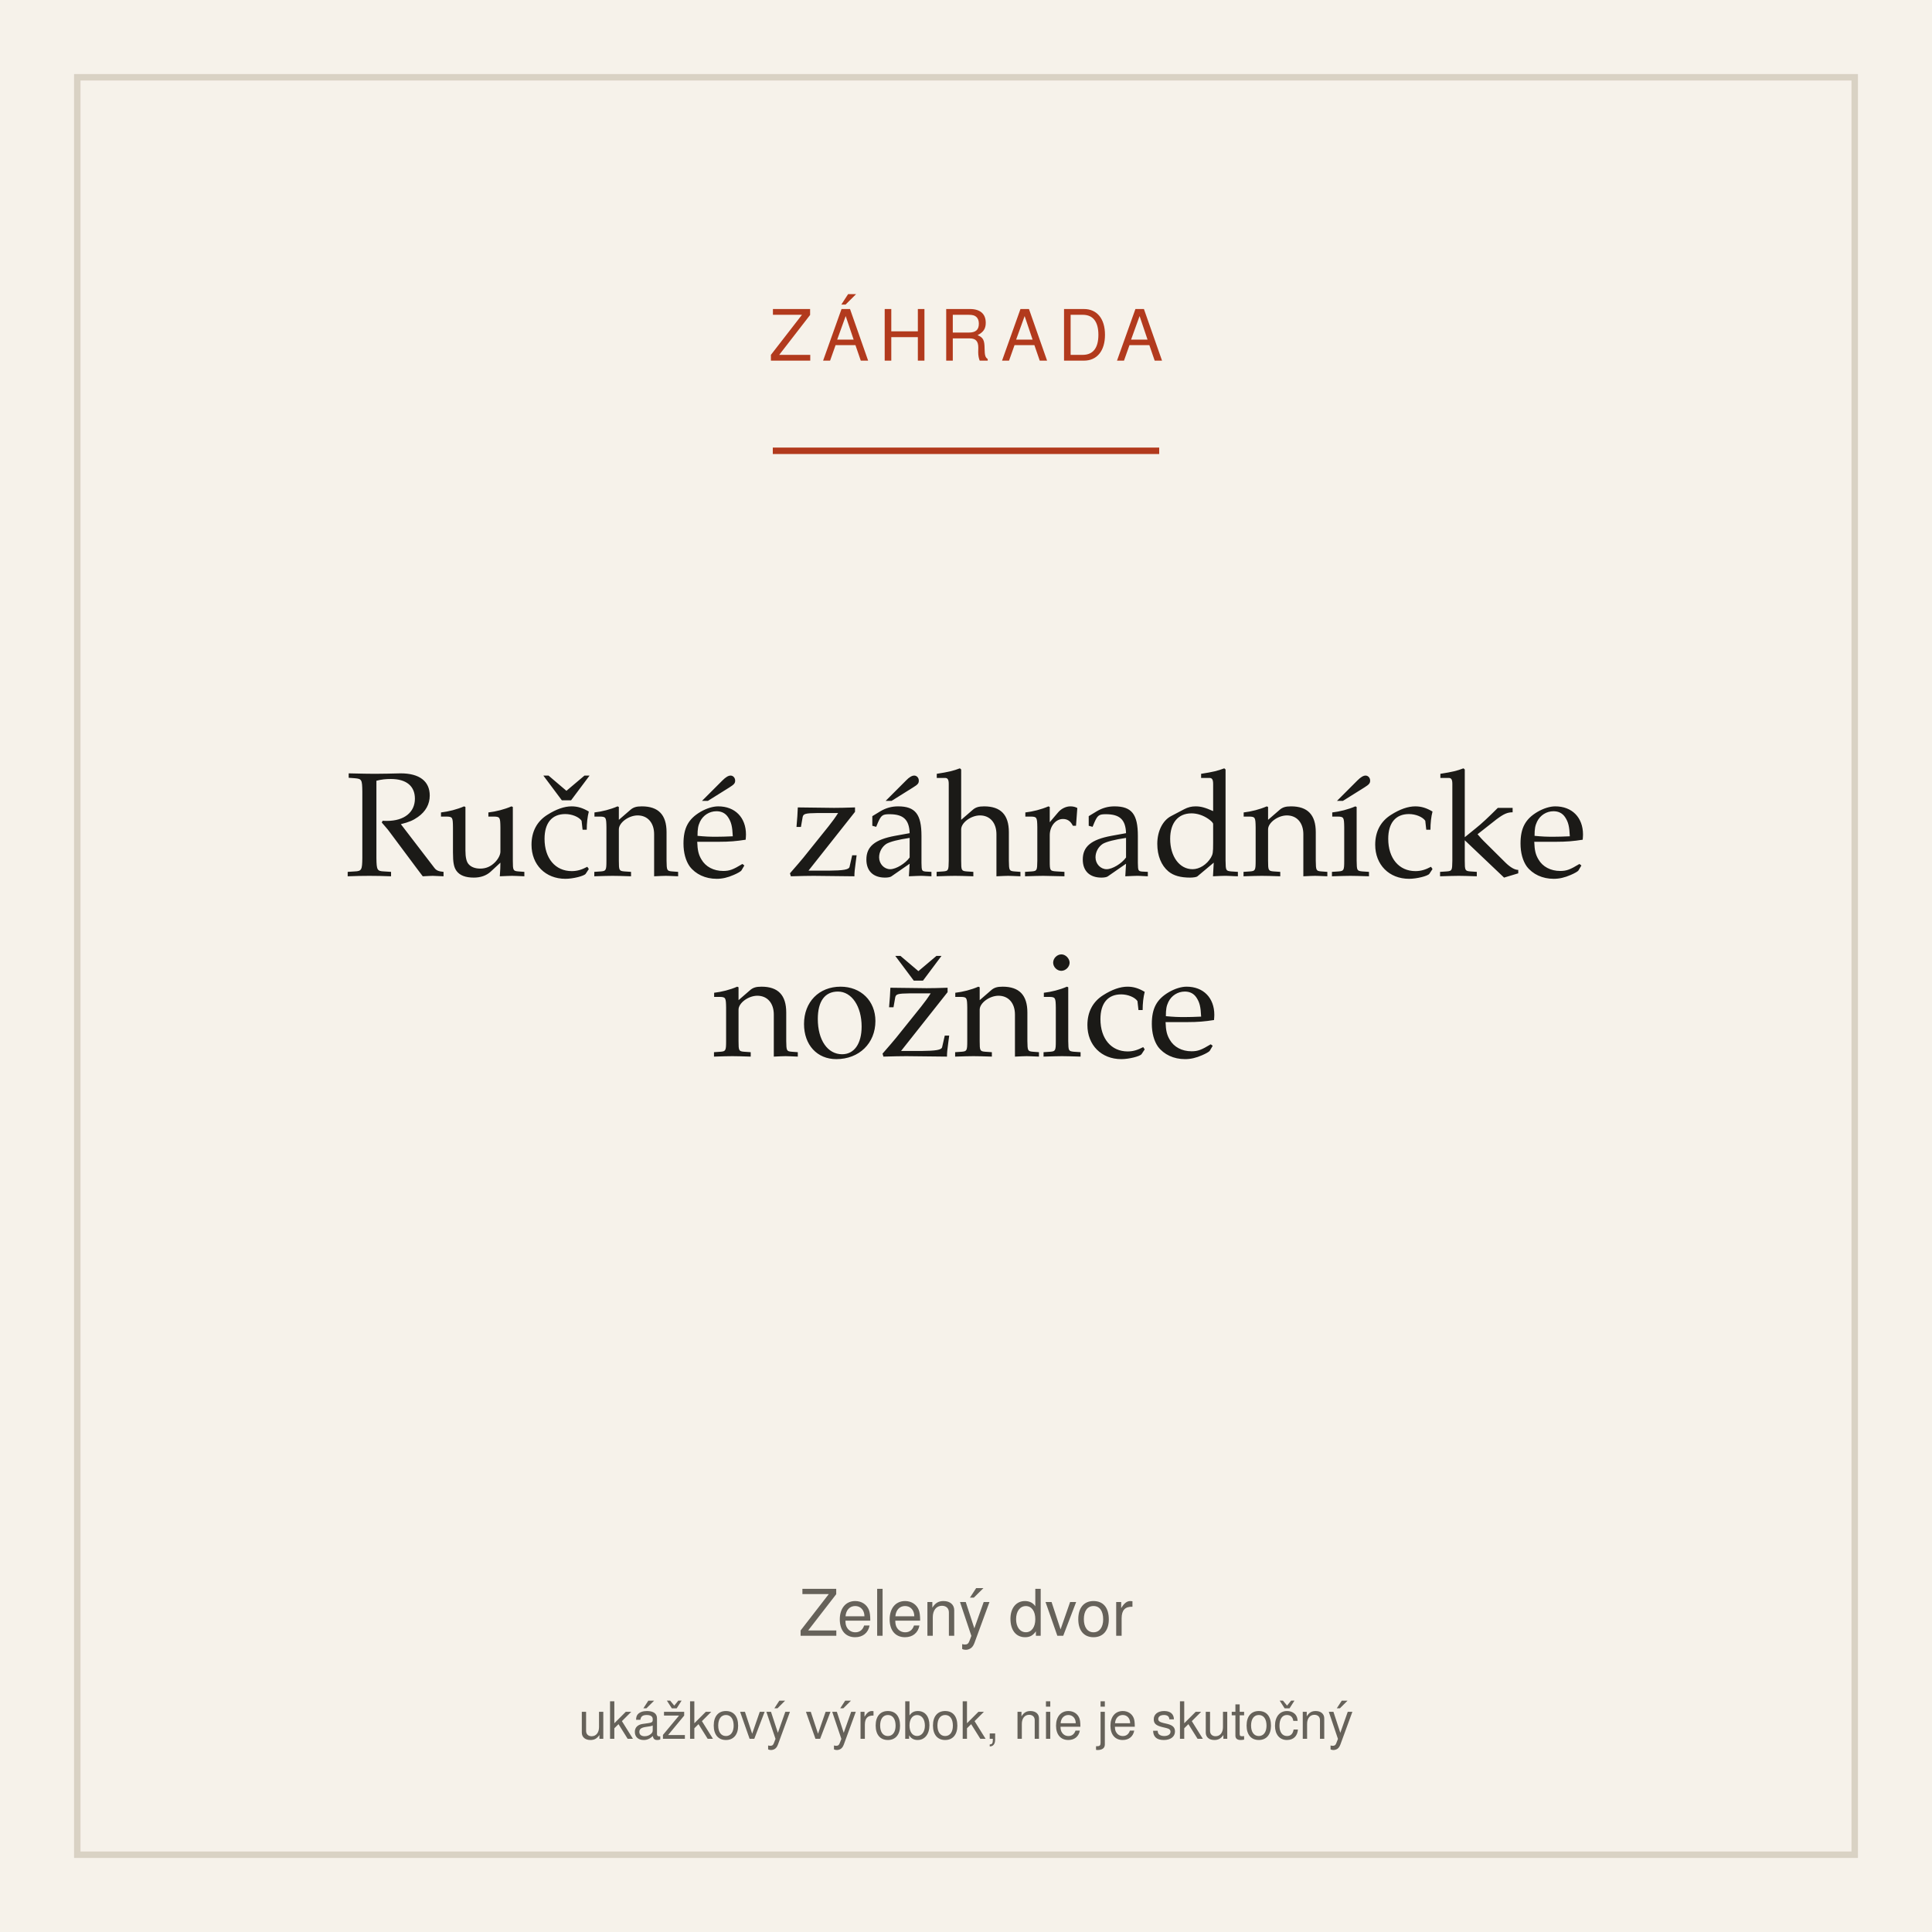
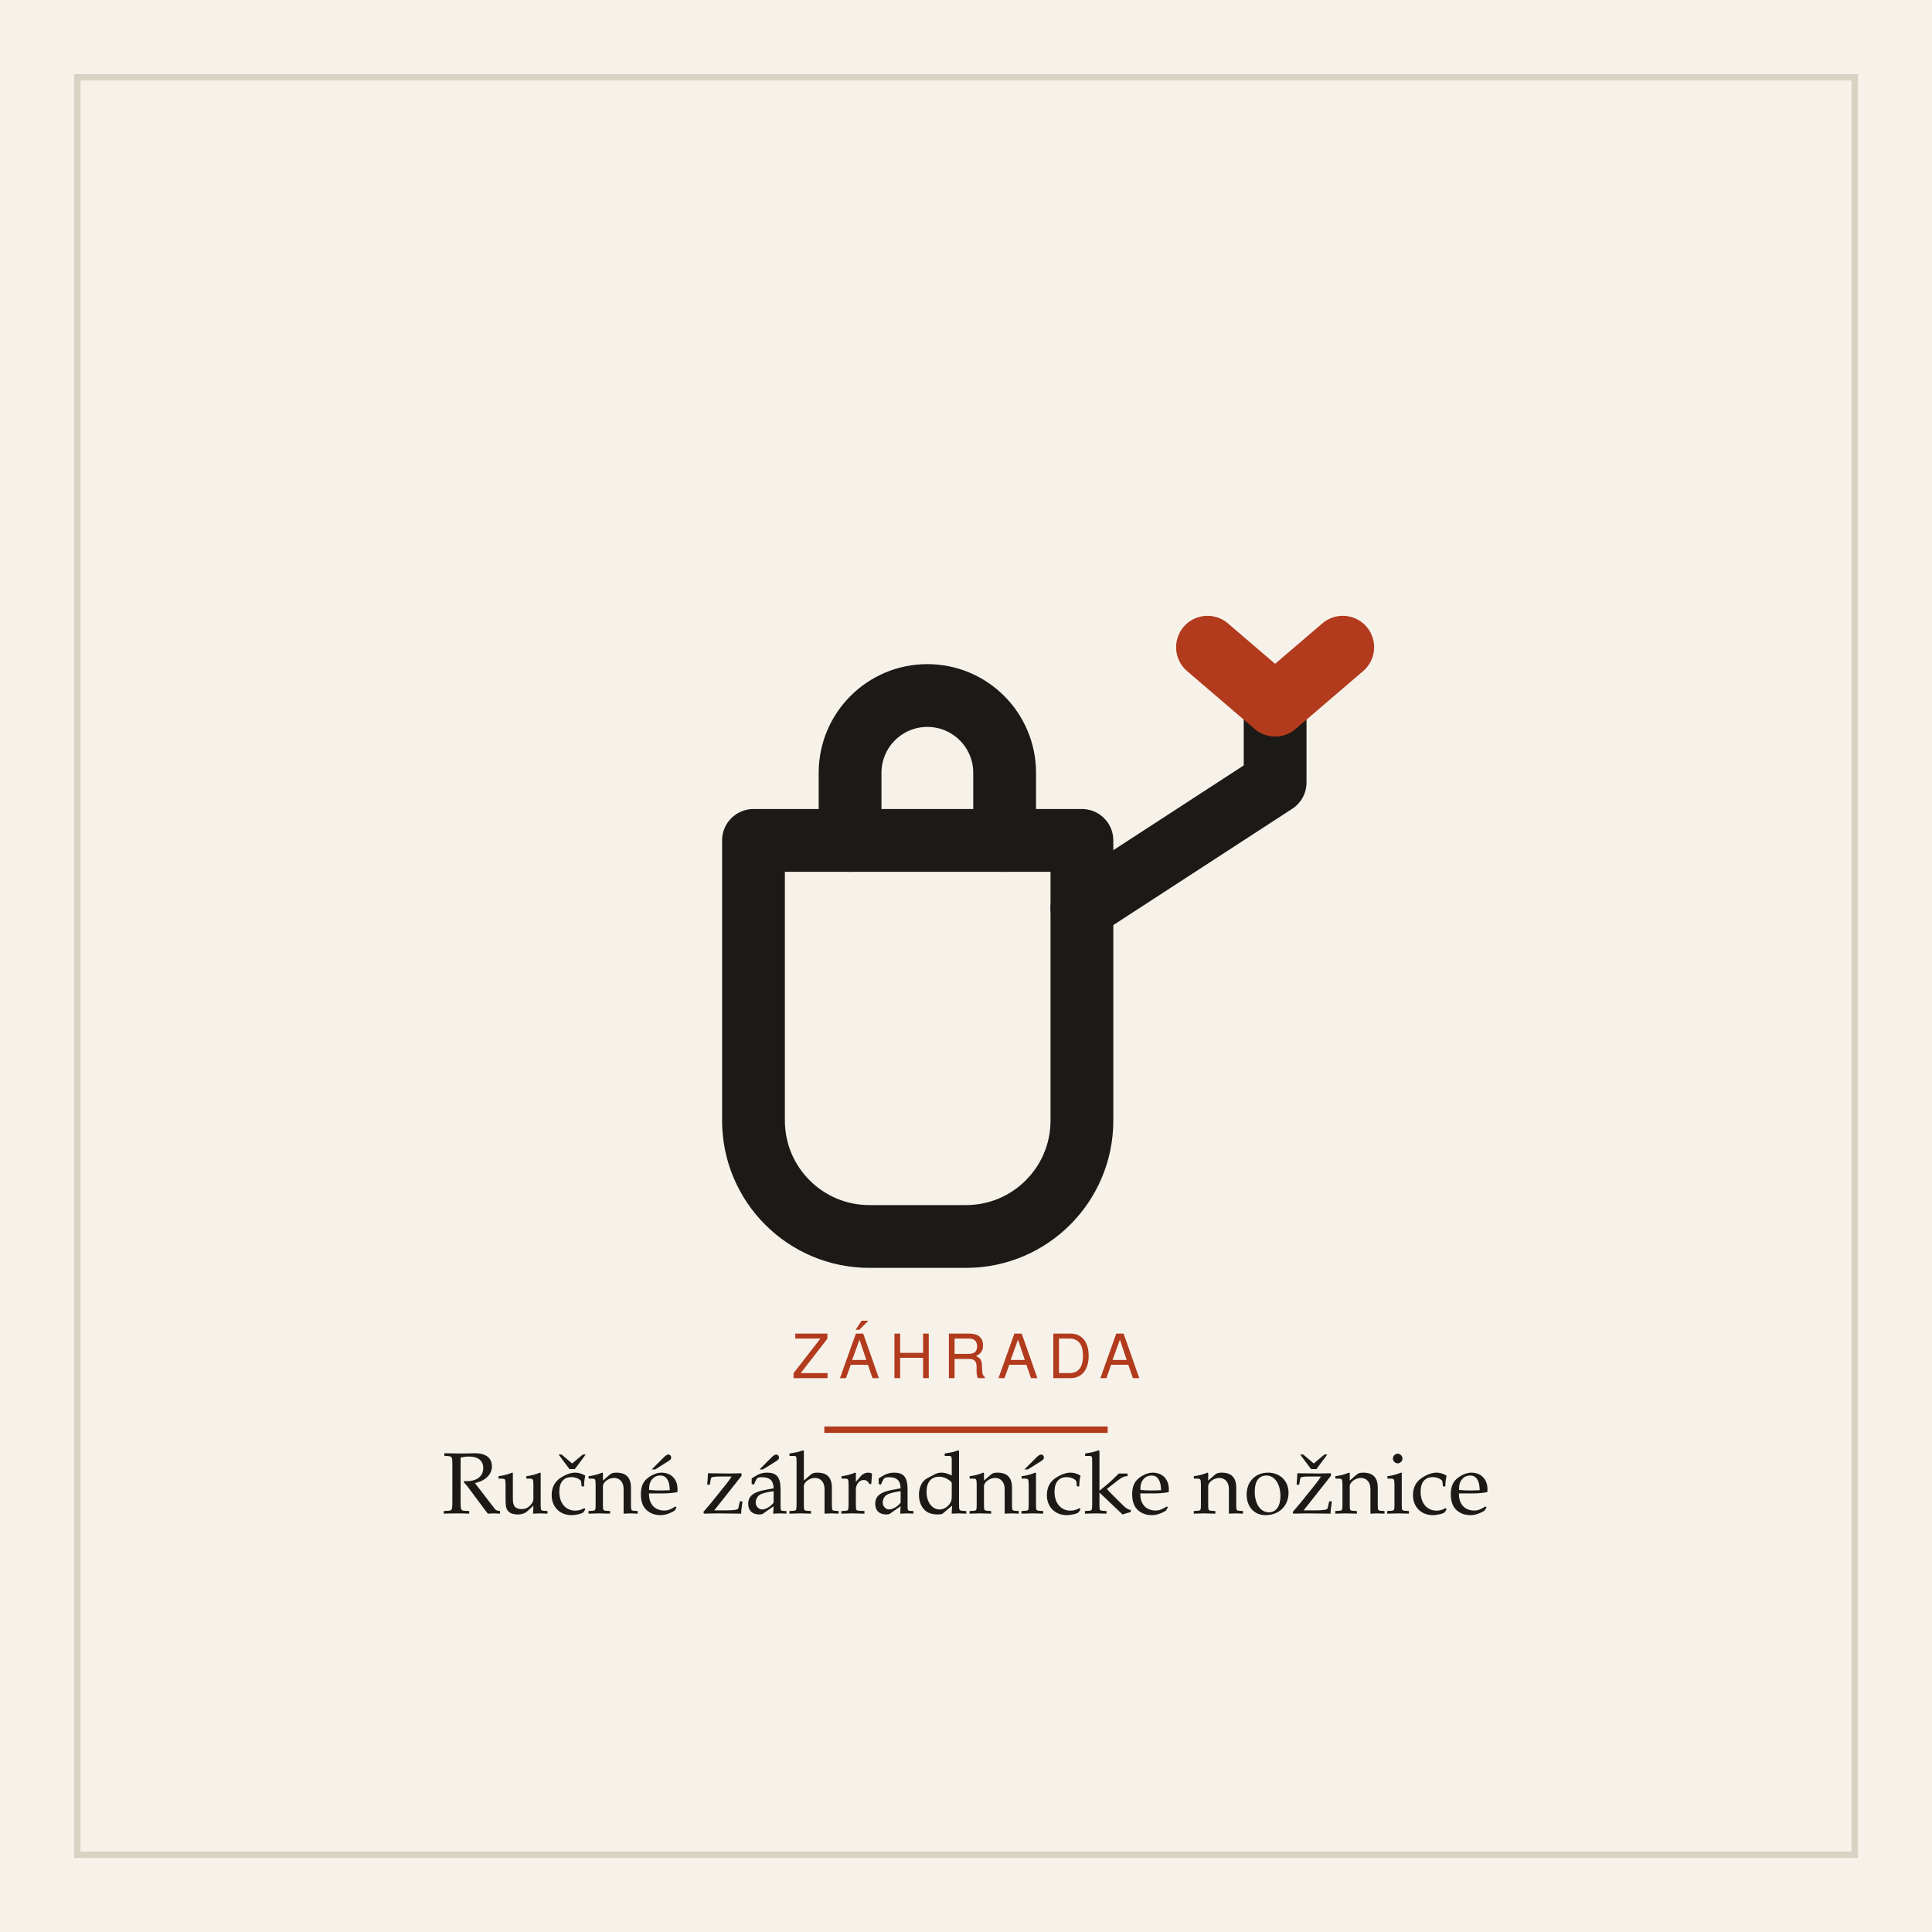
<svg xmlns="http://www.w3.org/2000/svg" width="600" height="600" viewBox="0 0 600 600" role="img" aria-label="Ručné záhradnícke nožnice">
  <rect width="600" height="600" fill="#f6f2ea" />
  <rect x="24" y="24" width="552" height="552" fill="none" stroke="#d9d2c4" stroke-width="2" />
-   <text x="300" y="112" text-anchor="middle" font-family="system-ui,Segoe UI,Helvetica,Arial,sans-serif" font-size="22" letter-spacing="3" fill="#b23a1d">ZÁHRADA</text>
-   <line x1="240" y1="140" x2="360" y2="140" stroke="#b23a1d" stroke-width="2" />
-   <text x="300" y="272" text-anchor="middle" font-family="Iowan Old Style,Palatino,Georgia,serif" font-size="46" fill="#1b1a17">Ručné záhradnícke</text>
-   <text x="300" y="328" text-anchor="middle" font-family="Iowan Old Style,Palatino,Georgia,serif" font-size="46" fill="#1b1a17">nožnice</text>
-   <text x="300" y="508" text-anchor="middle" font-family="system-ui,Segoe UI,Helvetica,Arial,sans-serif" font-size="20" fill="#66625a">Zelený dvor</text>
-   <text x="300" y="540" text-anchor="middle" font-family="system-ui,Segoe UI,Helvetica,Arial,sans-serif" font-size="16" fill="#66625a">ukážkový výrobok, nie je skutočný</text>
+   <g transform="translate(150 132) scale(1.5)">
+     <g fill="none" stroke="#1b1a17" stroke-width="13" stroke-linecap="round" stroke-linejoin="round">
+       <path d="M56 86 h68 v58 a24 24 0 0 1 -24 24 h-20 a24 24 0 0 1 -24 -24 z" />
+       <path d="M124 100 l40 -26 v-16" />
+       <path d="M76 86 v-14 a16 16 0 0 1 32 0 v14" />
+       <path d="M164 58 l-14 -12 M164 58 l14 -12" stroke="#b23a1d" />
+     </g>
+   </g>
+   <text x="300" y="428" text-anchor="middle" font-family="system-ui,Segoe UI,Helvetica,Arial,sans-serif" font-size="19" letter-spacing="3" fill="#b23a1d">ZÁHRADA</text>
+   <line x1="256" y1="444" x2="344" y2="444" stroke="#b23a1d" stroke-width="2" />
+   <text x="300" y="470" text-anchor="middle" font-family="Iowan Old Style,Palatino,Georgia,serif" font-size="27" fill="#1b1a17">Ručné záhradnícke nožnice</text>
</svg>
